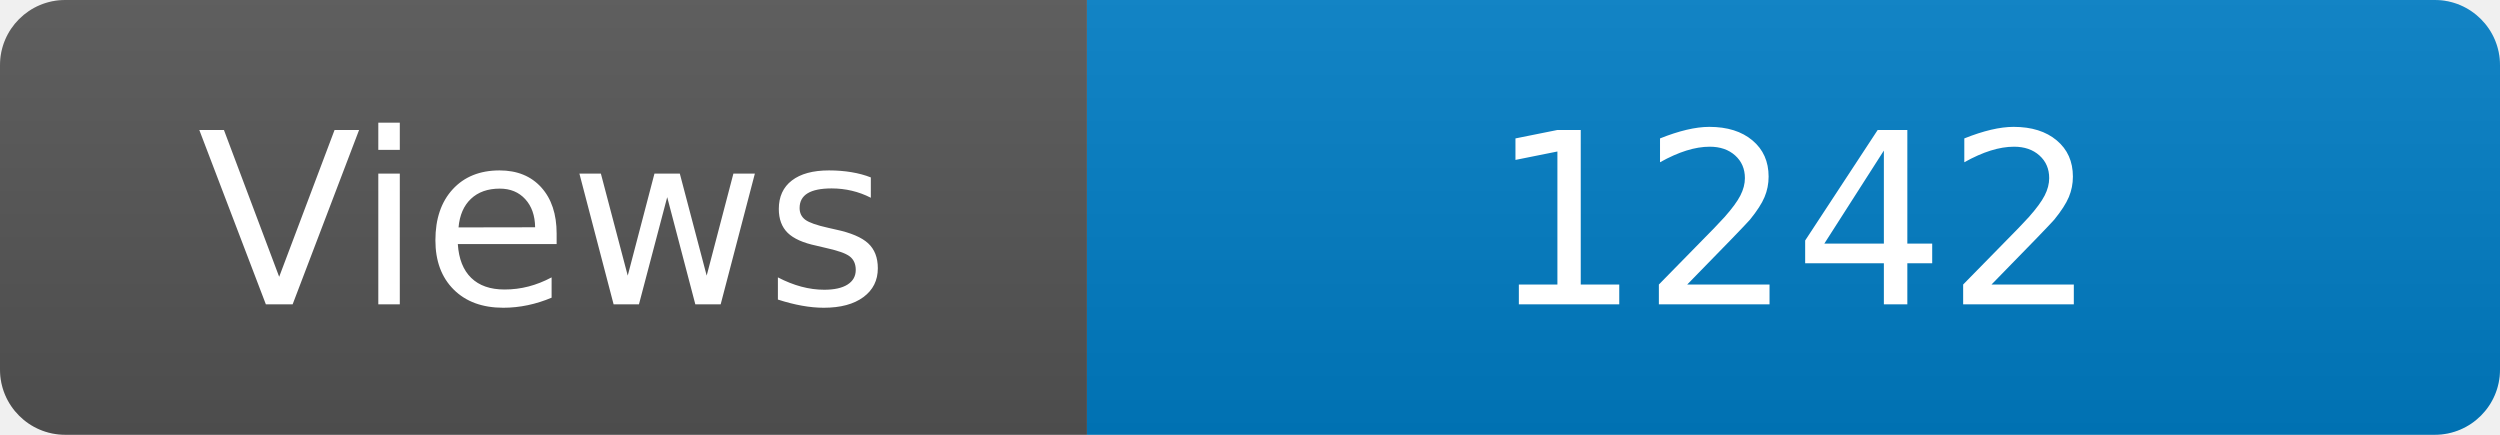
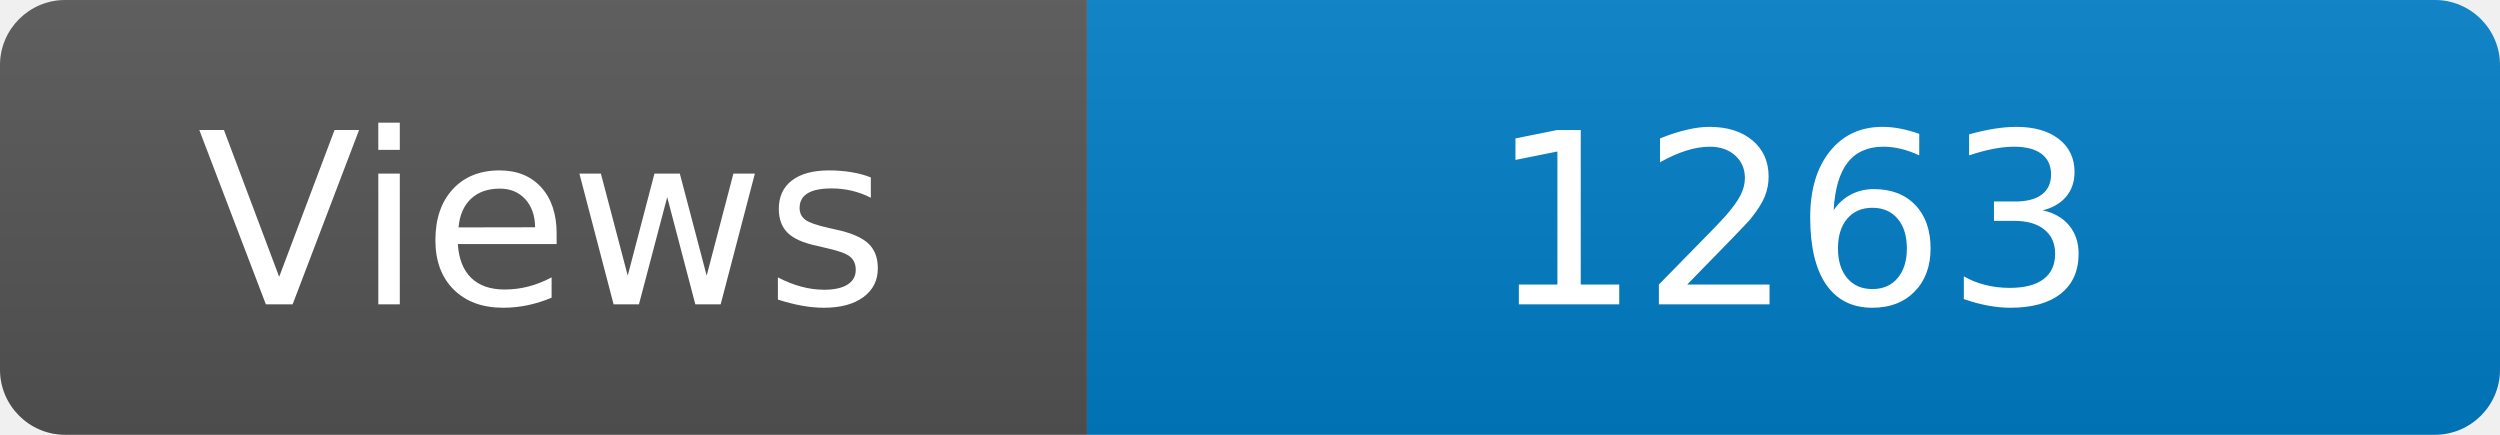
<svg xmlns="http://www.w3.org/2000/svg" width="115" height="20" role="img" aria-label="Maintained?: yes">
  <linearGradient id="s" x2="0" y2="100%">
    <stop offset="0" stop-color="#bbb" stop-opacity=".1" />
    <stop offset="1" stop-opacity=".1" />
  </linearGradient>
  <clipPath id="r">
    <rect width="115" height="20" rx="3" fill="#fff" />
  </clipPath>
  <g clip-path="url(#r)">
    <rect width="50" height="20" fill="#555" />
    <rect x="50" width="160" height="20" fill="#007ec6" />
    <rect width="115" height="20" fill="url(#s)" />
  </g>
  <g fill="#fff" text-anchor="middle" font-family="Verdana,Geneva,DejaVu Sans,sans-serif" font-size="110">
    <text x="250" y="140" transform="scale(.1)" fill="#fff">Views</text>
-     <text x="825" y="140" transform="scale(.1)" fill="#fff">1242</text>
+     <text x="825" y="140" transform="scale(.1)" fill="#fff">1263</text>
  </g>
</svg>
